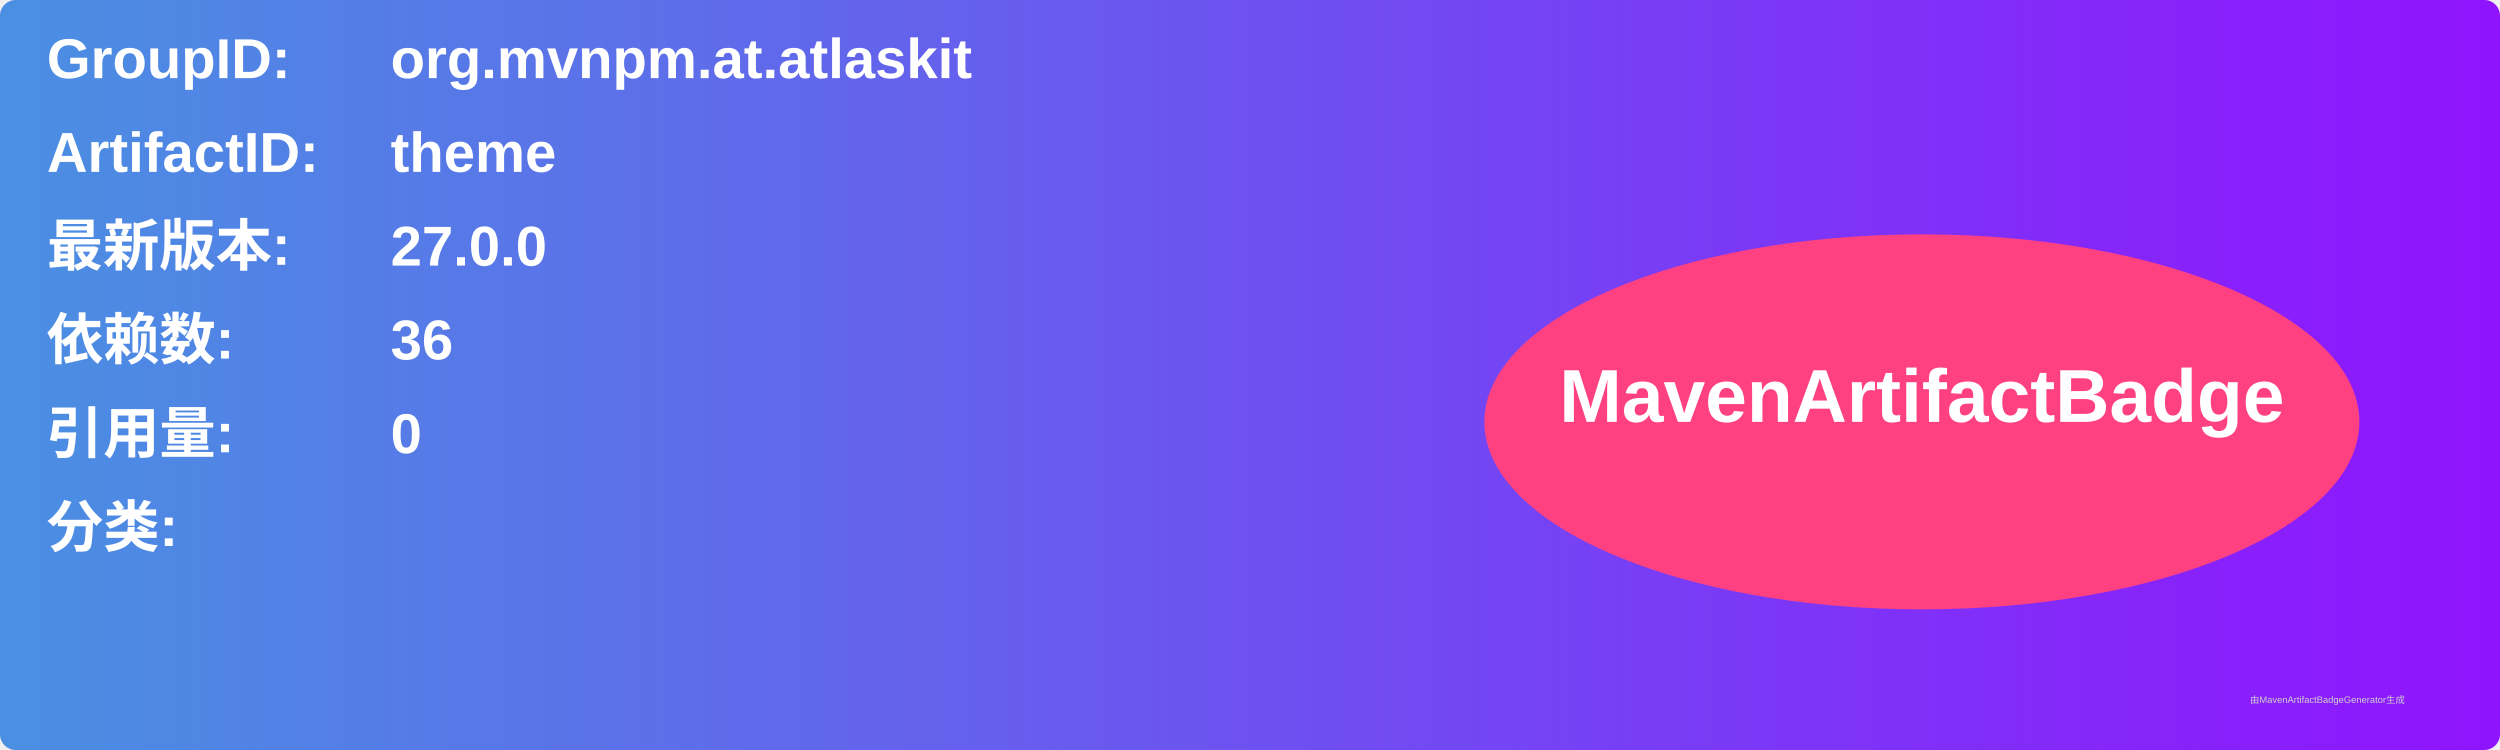
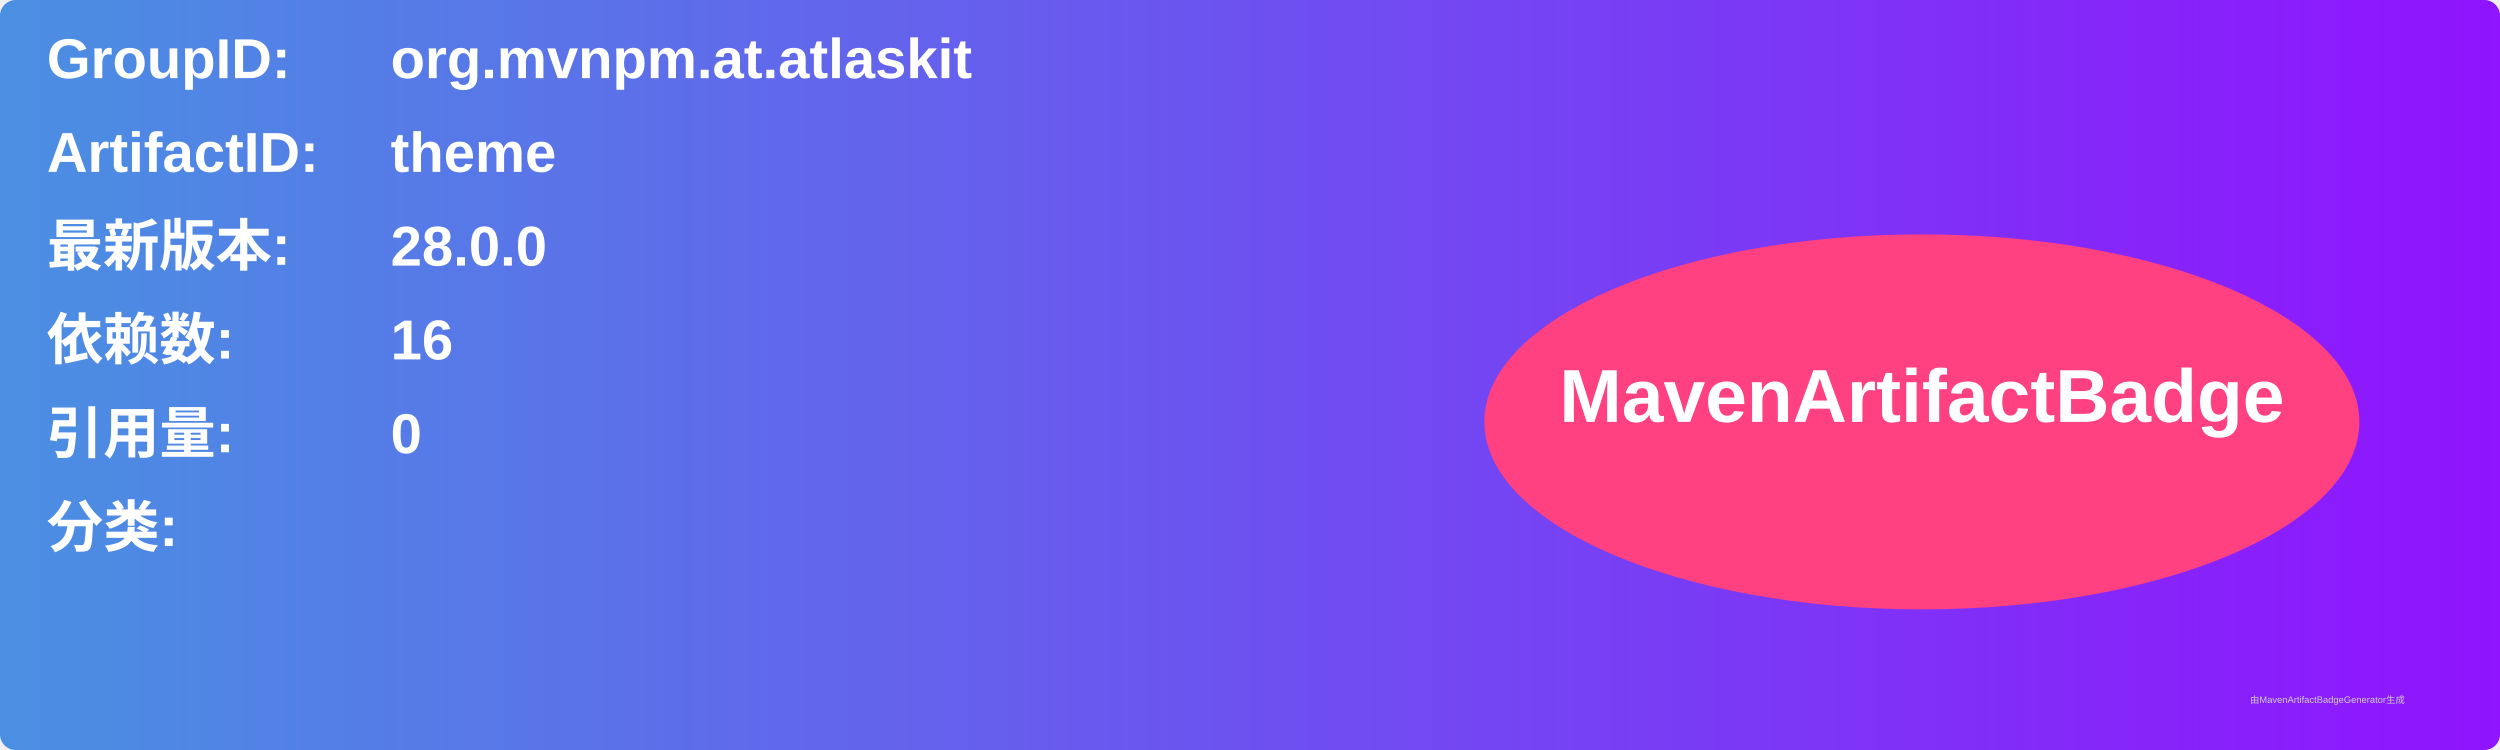
<svg xmlns="http://www.w3.org/2000/svg" width="800" height="240" viewBox="0 0 800 240">
  <linearGradient id="grad" x1="0%" y1="0%" x2="100%" y2="0%">
    <stop offset="0%" stop-color="#4a90e2" />
    <stop offset="100%" stop-color="#9013fe" />
  </linearGradient>
  <rect width="100%" height="100%" rx="5" ry="5" fill="url(#grad)" />
  <g transform="translate(15, 15)">
    <text x="0" y="10" font-family="Arial" font-size="18" fill="white" font-weight="bold" width="260">GroupID:</text>
    <text x="110" y="10" font-family="Arial" font-size="18" fill="white" font-weight="bold" width="460">org.mvnpm.at.atlaskit</text>
    <text x="0" y="40" font-family="Arial" font-size="18" fill="white" font-weight="bold" width="260">ArtifactID:</text>
    <text x="110" y="40" font-family="Arial" font-size="18" fill="white" font-weight="bold" width="460">theme</text>
    <text x="0" y="70" font-family="Arial" font-size="18" fill="white" font-weight="bold">最新版本:</text>
    <text x="110" y="70" font-family="Arial" font-size="18" fill="white" font-weight="bold">
-       <tspan font-weight="bold">27.0.0</tspan>
+       <tspan font-weight="bold">28.0.0</tspan>
    </text>
    <text x="0" y="100" font-family="Arial" font-size="18" fill="white" font-weight="bold">依赖数: </text>
    <text x="110" y="100" font-family="Arial" font-size="18" fill="white">
-       <tspan font-weight="bold">36</tspan>
+       <tspan font-weight="bold">16</tspan>
    </text>
    <text x="0" y="130" font-family="Arial" font-size="18" fill="white" font-weight="bold">引用量: </text>
    <text x="110" y="130" font-family="Arial" font-size="18" fill="white">
      <tspan font-weight="bold">0</tspan>
    </text>
    <text x="0" y="160" font-family="Arial" font-size="18" fill="white" font-weight="bold">分类:</text>
    <text x="10" y="190" font-family="Arial" font-size="10" fill="white">
      <tspan font-weight="bold" />
    </text>
    <ellipse cx="600" cy="120" rx="140" ry="60" fill="#ff4081" />
    <text x="600" y="120" text-anchor="middle" font-family="Arial" font-size="24" fill="white" font-weight="bold">MavenArtifactBadge</text>
  </g>
  <text x="720" y="225" font-family="Arial" font-size="3" fill="#d0d0d0">由MavenArtifactBadgeGenerator生成</text>
</svg>
